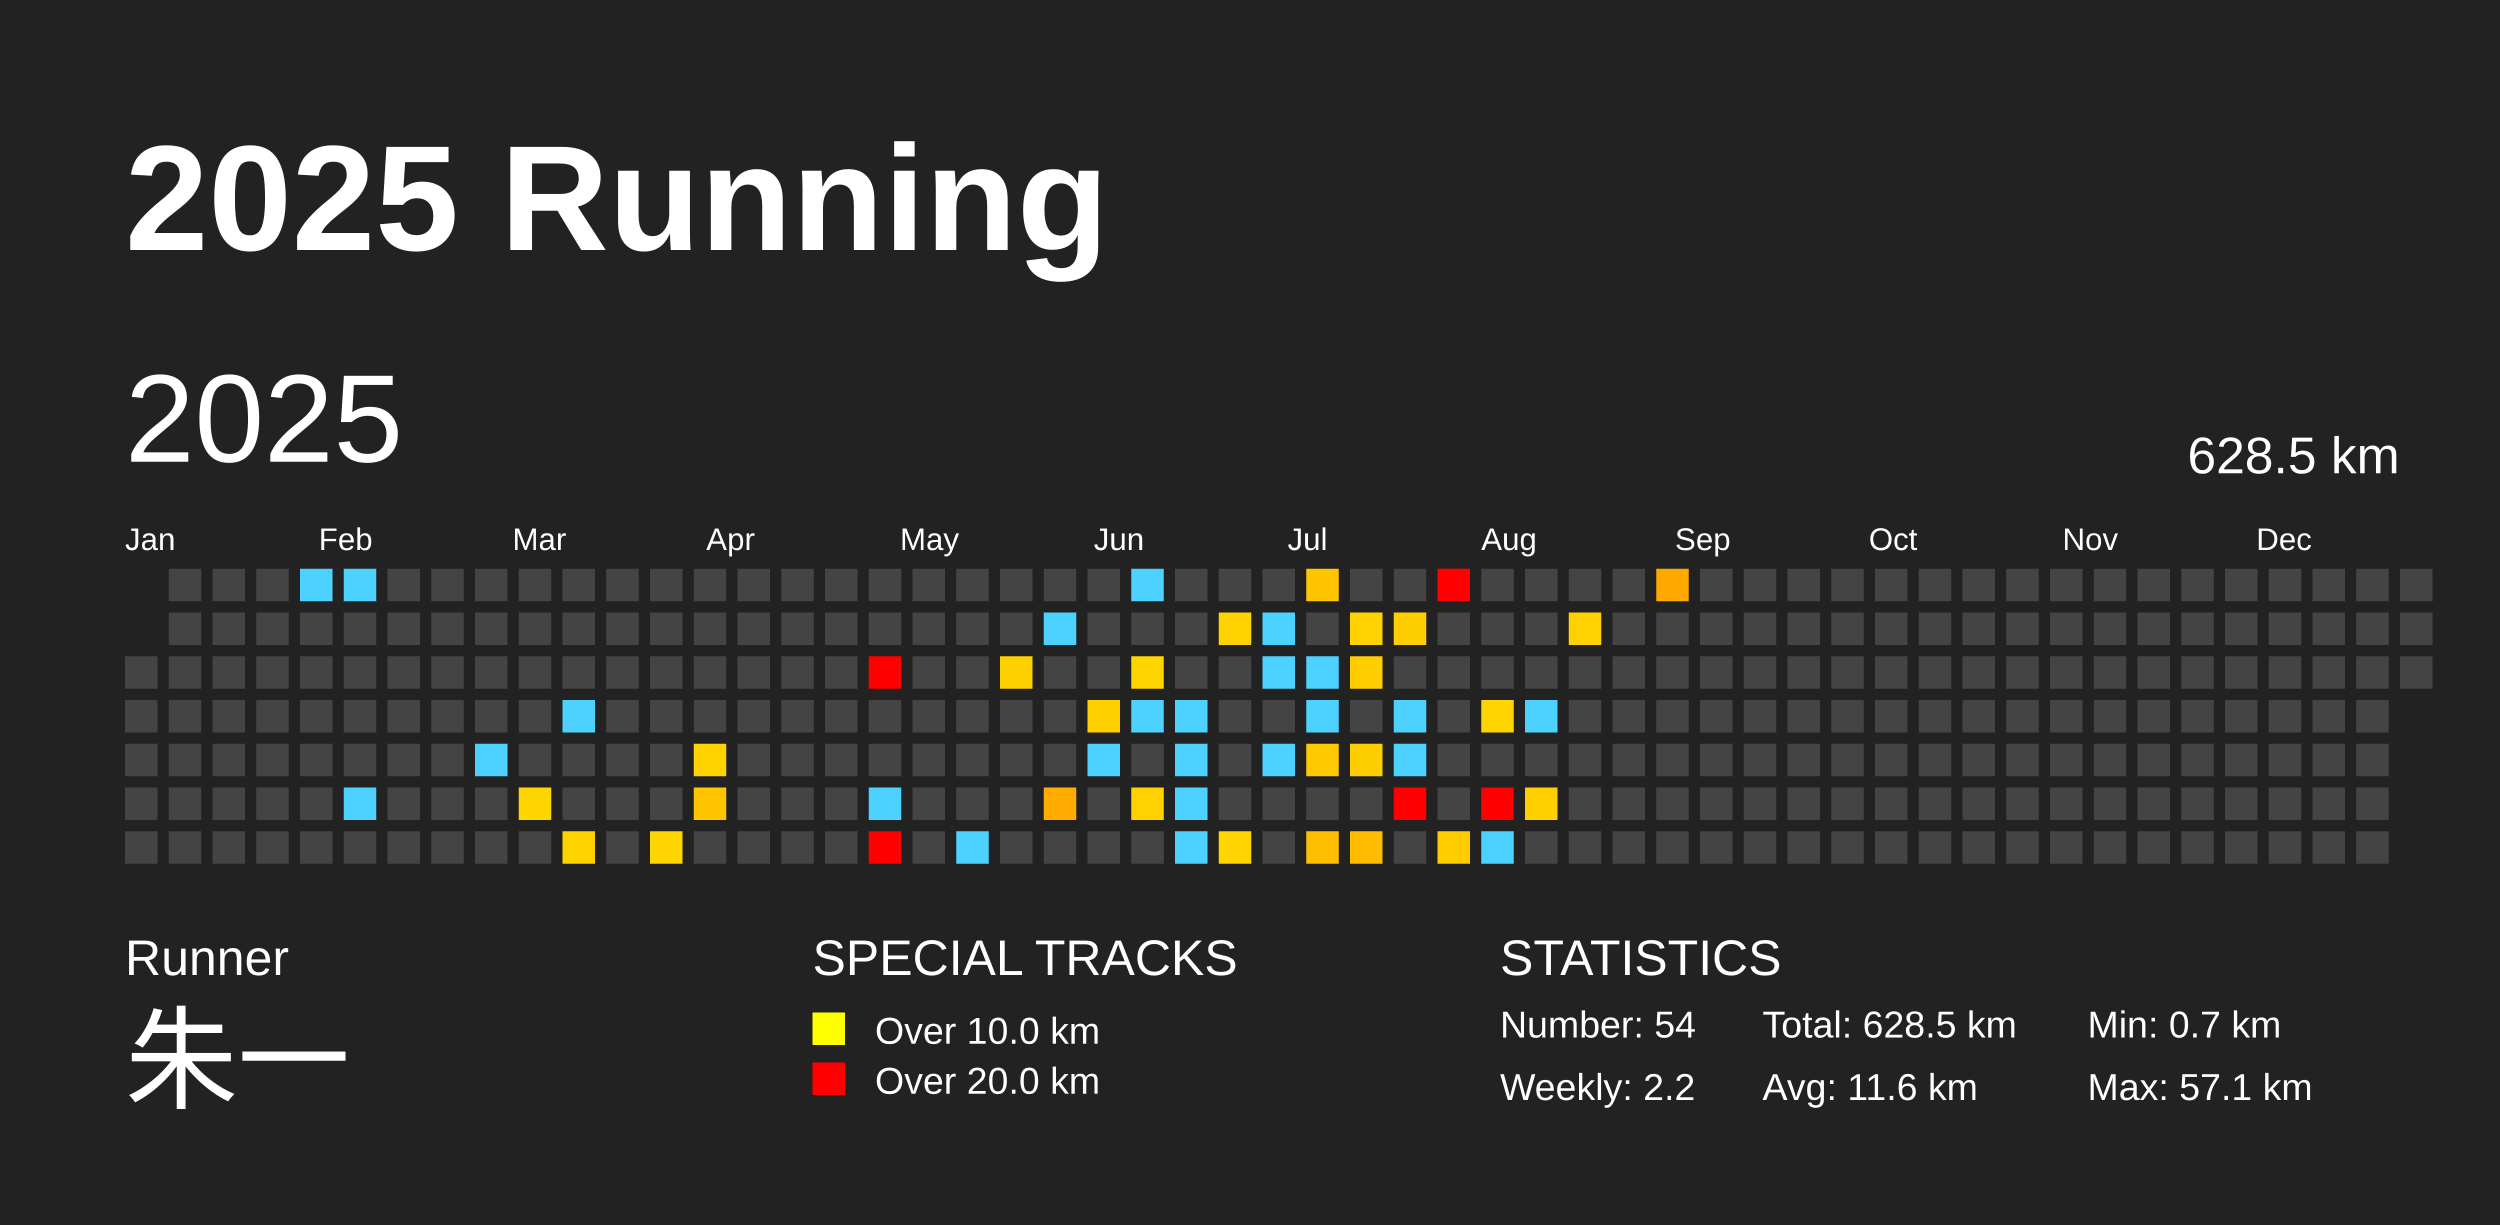
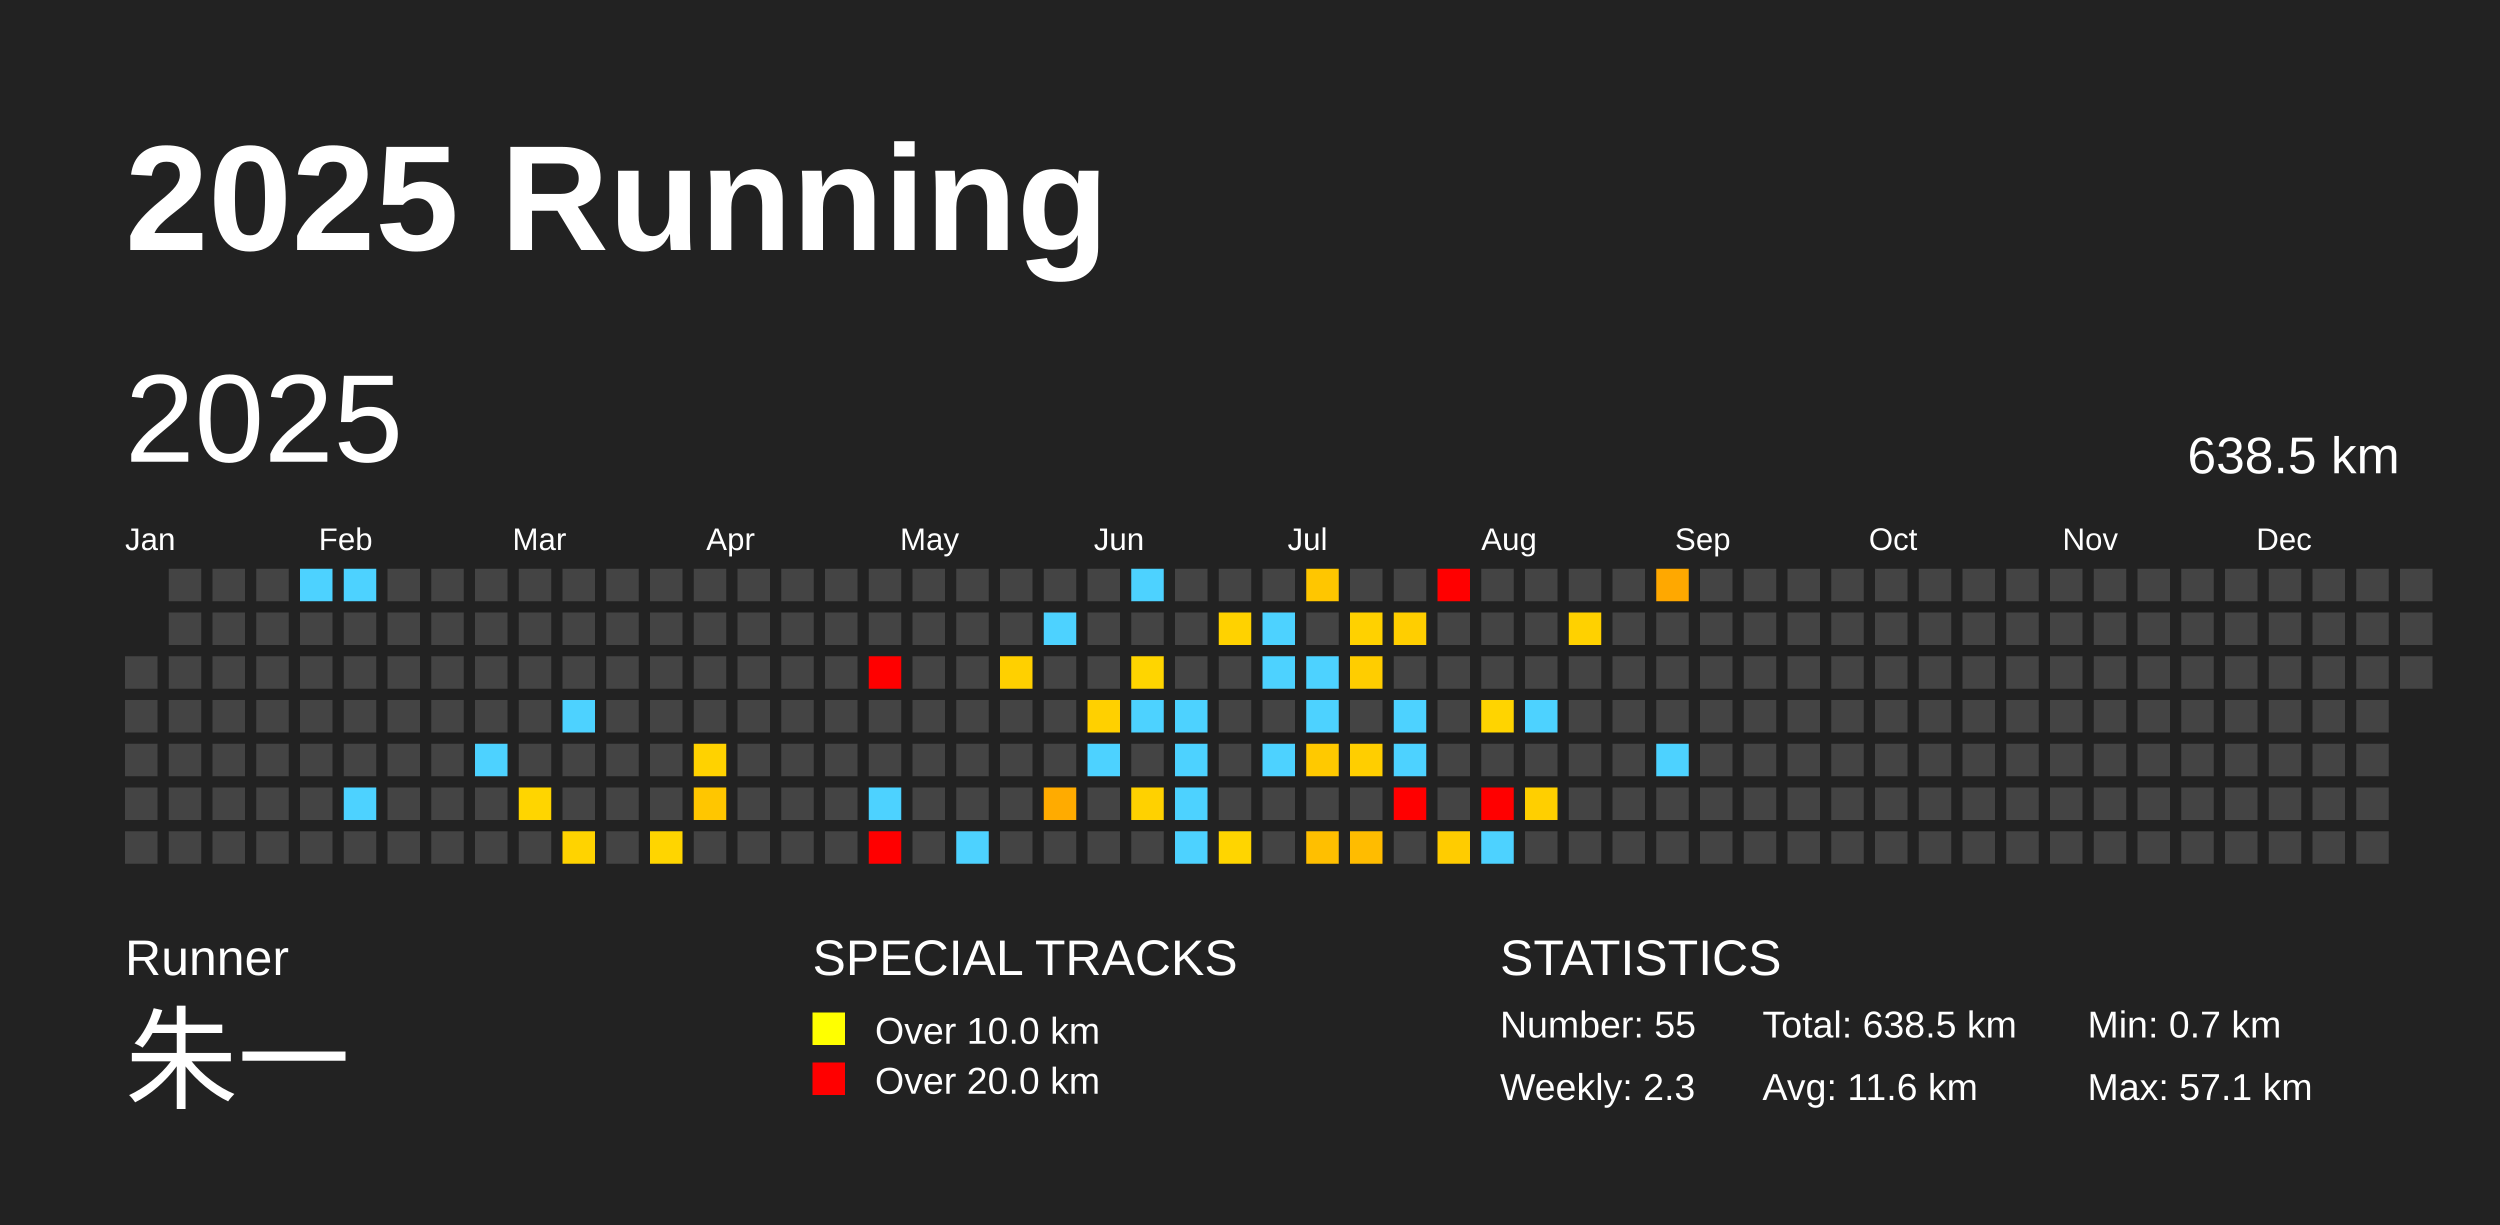
<svg xmlns="http://www.w3.org/2000/svg" baseProfile="full" height="98mm" version="1.1" viewBox="0,0,200,98" width="200mm">
  <defs />
  <rect fill="#222222" height="98" width="200" x="0" y="0" />
  <text fill="#FFFFFF" style="font-size:12px; font-family:Arial; font-weight:bold;" x="10" y="20">2025 Running</text>
  <text fill="#FFFFFF" style="font-size:4px; font-family:Arial" x="10" y="78">Runner</text>
  <text fill="#FFFFFF" style="font-size:9px; font-family:Arial" x="10" y="88">朱一</text>
  <text fill="#FFFFFF" style="font-size:4px; font-family:Arial" x="65" y="78">SPECIAL TRACKS</text>
  <rect fill="yellow" height="2.6" width="2.6" x="65" y="81" />
  <text fill="#FFFFFF" style="font-size:3px; font-family:Arial" x="70" y="83.5">Over 10.0 km</text>
  <rect fill="red" height="2.6" width="2.6" x="65" y="85" />
  <text fill="#FFFFFF" style="font-size:3px; font-family:Arial" x="70" y="87.5">Over 20.0 km</text>
  <text fill="#FFFFFF" style="font-size:4px; font-family:Arial" x="120" y="78">STATISTICS</text>
-   <text fill="#FFFFFF" style="font-size:3px; font-family:Arial" x="120" y="83">Number: 54</text>
-   <text fill="#FFFFFF" style="font-size:3px; font-family:Arial" x="120" y="88">Weekly: 2.2</text>
-   <text fill="#FFFFFF" style="font-size:3px; font-family:Arial" x="141" y="83">Total: 628.5 km</text>
+   <text fill="#FFFFFF" style="font-size:3px; font-family:Arial" x="120" y="83">Number: 55</text>
+   <text fill="#FFFFFF" style="font-size:3px; font-family:Arial" x="120" y="88">Weekly: 2.3</text>
+   <text fill="#FFFFFF" style="font-size:3px; font-family:Arial" x="141" y="83">Total: 638.5 km</text>
  <text fill="#FFFFFF" style="font-size:3px; font-family:Arial" x="141" y="88">Avg: 11.6 km</text>
  <text fill="#FFFFFF" style="font-size:3px; font-family:Arial" x="167" y="83">Min: 0.7 km</text>
  <text fill="#FFFFFF" style="font-size:3px; font-family:Arial" x="167" y="88">Max: 57.1 km</text>
  <text dominant-baseline="hanging" fill="#FFFFFF" style="font-size:10.0px; font-family:Arial;" x="10" y="30">2025</text>
-   <text dominant-baseline="hanging" fill="#FFFFFF" style="font-size:4.125px; font-family:Arial;" x="175" y="35">628.5 km</text>
+   <text dominant-baseline="hanging" fill="#FFFFFF" style="font-size:4.125px; font-family:Arial;" x="175" y="35">638.5 km</text>
  <text fill="#FFFFFF" style="font-size:2.5px; font-family:Arial" x="10.0" y="44">Jan</text>
  <text fill="#FFFFFF" style="font-size:2.5px; font-family:Arial" x="25.5" y="44">Feb</text>
  <text fill="#FFFFFF" style="font-size:2.5px; font-family:Arial" x="41.0" y="44">Mar</text>
  <text fill="#FFFFFF" style="font-size:2.5px; font-family:Arial" x="56.5" y="44">Apr</text>
  <text fill="#FFFFFF" style="font-size:2.5px; font-family:Arial" x="72.0" y="44">May</text>
  <text fill="#FFFFFF" style="font-size:2.5px; font-family:Arial" x="87.5" y="44">Jun</text>
  <text fill="#FFFFFF" style="font-size:2.5px; font-family:Arial" x="103.0" y="44">Jul</text>
  <text fill="#FFFFFF" style="font-size:2.5px; font-family:Arial" x="118.5" y="44">Aug</text>
  <text fill="#FFFFFF" style="font-size:2.5px; font-family:Arial" x="134.0" y="44">Sep</text>
  <text fill="#FFFFFF" style="font-size:2.5px; font-family:Arial" x="149.5" y="44">Oct</text>
  <text fill="#FFFFFF" style="font-size:2.5px; font-family:Arial" x="165.0" y="44">Nov</text>
  <text fill="#FFFFFF" style="font-size:2.5px; font-family:Arial" x="180.5" y="44">Dec</text>
  <rect fill="#444444" height="2.6" width="2.6" x="10.0" y="52.5" />
  <rect fill="#444444" height="2.6" width="2.6" x="10.0" y="56.0" />
  <rect fill="#444444" height="2.6" width="2.6" x="10.0" y="59.5" />
  <rect fill="#444444" height="2.6" width="2.6" x="10.0" y="63.0" />
  <rect fill="#444444" height="2.6" width="2.6" x="10.0" y="66.5" />
  <rect fill="#444444" height="2.6" width="2.6" x="13.5" y="45.5" />
  <rect fill="#444444" height="2.6" width="2.6" x="13.5" y="49.0" />
  <rect fill="#444444" height="2.6" width="2.6" x="13.5" y="52.5" />
  <rect fill="#444444" height="2.6" width="2.6" x="13.5" y="56.0" />
  <rect fill="#444444" height="2.6" width="2.6" x="13.5" y="59.5" />
  <rect fill="#444444" height="2.6" width="2.6" x="13.5" y="63.0" />
  <rect fill="#444444" height="2.6" width="2.6" x="13.5" y="66.5" />
  <rect fill="#444444" height="2.6" width="2.6" x="17.0" y="45.5" />
  <rect fill="#444444" height="2.6" width="2.6" x="17.0" y="49.0" />
  <rect fill="#444444" height="2.6" width="2.6" x="17.0" y="52.5" />
  <rect fill="#444444" height="2.6" width="2.6" x="17.0" y="56.0" />
  <rect fill="#444444" height="2.6" width="2.6" x="17.0" y="59.5" />
  <rect fill="#444444" height="2.6" width="2.6" x="17.0" y="63.0" />
  <rect fill="#444444" height="2.6" width="2.6" x="17.0" y="66.5" />
  <rect fill="#444444" height="2.6" width="2.6" x="20.5" y="45.5" />
  <rect fill="#444444" height="2.6" width="2.6" x="20.5" y="49.0" />
  <rect fill="#444444" height="2.6" width="2.6" x="20.5" y="52.5" />
  <rect fill="#444444" height="2.6" width="2.6" x="20.5" y="56.0" />
  <rect fill="#444444" height="2.6" width="2.6" x="20.5" y="59.5" />
  <rect fill="#444444" height="2.6" width="2.6" x="20.5" y="63.0" />
  <rect fill="#444444" height="2.6" width="2.6" x="20.5" y="66.5" />
  <rect fill="#4dd2ff" height="2.6" width="2.6" x="24.0" y="45.5" />
  <rect fill="#444444" height="2.6" width="2.6" x="24.0" y="49.0" />
  <rect fill="#444444" height="2.6" width="2.6" x="24.0" y="52.5" />
  <rect fill="#444444" height="2.6" width="2.6" x="24.0" y="56.0" />
  <rect fill="#444444" height="2.6" width="2.6" x="24.0" y="59.5" />
  <rect fill="#444444" height="2.6" width="2.6" x="24.0" y="63.0" />
  <rect fill="#444444" height="2.6" width="2.6" x="24.0" y="66.5" />
  <rect fill="#4dd2ff" height="2.6" width="2.6" x="27.5" y="45.5" />
  <rect fill="#444444" height="2.6" width="2.6" x="27.5" y="49.0" />
  <rect fill="#444444" height="2.6" width="2.6" x="27.5" y="52.5" />
  <rect fill="#444444" height="2.6" width="2.6" x="27.5" y="56.0" />
  <rect fill="#444444" height="2.6" width="2.6" x="27.5" y="59.5" />
  <rect fill="#4dd2ff" height="2.6" width="2.6" x="27.5" y="63.0" />
  <rect fill="#444444" height="2.6" width="2.6" x="27.5" y="66.5" />
  <rect fill="#444444" height="2.6" width="2.6" x="31.0" y="45.5" />
  <rect fill="#444444" height="2.6" width="2.6" x="31.0" y="49.0" />
  <rect fill="#444444" height="2.6" width="2.6" x="31.0" y="52.5" />
  <rect fill="#444444" height="2.6" width="2.6" x="31.0" y="56.0" />
  <rect fill="#444444" height="2.6" width="2.6" x="31.0" y="59.5" />
  <rect fill="#444444" height="2.6" width="2.6" x="31.0" y="63.0" />
  <rect fill="#444444" height="2.6" width="2.6" x="31.0" y="66.5" />
  <rect fill="#444444" height="2.6" width="2.6" x="34.5" y="45.5" />
  <rect fill="#444444" height="2.6" width="2.6" x="34.5" y="49.0" />
  <rect fill="#444444" height="2.6" width="2.6" x="34.5" y="52.5" />
  <rect fill="#444444" height="2.6" width="2.6" x="34.5" y="56.0" />
  <rect fill="#444444" height="2.6" width="2.6" x="34.5" y="59.5" />
  <rect fill="#444444" height="2.6" width="2.6" x="34.5" y="63.0" />
  <rect fill="#444444" height="2.6" width="2.6" x="34.5" y="66.5" />
  <rect fill="#444444" height="2.6" width="2.6" x="38.0" y="45.5" />
  <rect fill="#444444" height="2.6" width="2.6" x="38.0" y="49.0" />
  <rect fill="#444444" height="2.6" width="2.6" x="38.0" y="52.5" />
  <rect fill="#444444" height="2.6" width="2.6" x="38.0" y="56.0" />
  <rect fill="#4dd2ff" height="2.6" width="2.6" x="38.0" y="59.5" />
  <rect fill="#444444" height="2.6" width="2.6" x="38.0" y="63.0" />
  <rect fill="#444444" height="2.6" width="2.6" x="38.0" y="66.5" />
  <rect fill="#444444" height="2.6" width="2.6" x="41.5" y="45.5" />
  <rect fill="#444444" height="2.6" width="2.6" x="41.5" y="49.0" />
  <rect fill="#444444" height="2.6" width="2.6" x="41.5" y="52.5" />
  <rect fill="#444444" height="2.6" width="2.6" x="41.5" y="56.0" />
  <rect fill="#444444" height="2.6" width="2.6" x="41.5" y="59.5" />
  <rect fill="#ffd500" height="2.6" width="2.6" x="41.5" y="63.0" />
  <rect fill="#444444" height="2.6" width="2.6" x="41.5" y="66.5" />
  <rect fill="#444444" height="2.6" width="2.6" x="45.0" y="45.5" />
  <rect fill="#444444" height="2.6" width="2.6" x="45.0" y="49.0" />
  <rect fill="#444444" height="2.6" width="2.6" x="45.0" y="52.5" />
  <rect fill="#4dd2ff" height="2.6" width="2.6" x="45.0" y="56.0" />
  <rect fill="#444444" height="2.6" width="2.6" x="45.0" y="59.5" />
  <rect fill="#444444" height="2.6" width="2.6" x="45.0" y="63.0" />
  <rect fill="#ffd300" height="2.6" width="2.6" x="45.0" y="66.5" />
  <rect fill="#444444" height="2.6" width="2.6" x="48.5" y="45.5" />
  <rect fill="#444444" height="2.6" width="2.6" x="48.5" y="49.0" />
  <rect fill="#444444" height="2.6" width="2.6" x="48.5" y="52.5" />
  <rect fill="#444444" height="2.6" width="2.6" x="48.5" y="56.0" />
  <rect fill="#444444" height="2.6" width="2.6" x="48.5" y="59.5" />
  <rect fill="#444444" height="2.6" width="2.6" x="48.5" y="63.0" />
  <rect fill="#444444" height="2.6" width="2.6" x="48.5" y="66.5" />
  <rect fill="#444444" height="2.6" width="2.6" x="52.0" y="45.5" />
  <rect fill="#444444" height="2.6" width="2.6" x="52.0" y="49.0" />
  <rect fill="#444444" height="2.6" width="2.6" x="52.0" y="52.5" />
  <rect fill="#444444" height="2.6" width="2.6" x="52.0" y="56.0" />
  <rect fill="#444444" height="2.6" width="2.6" x="52.0" y="59.5" />
  <rect fill="#444444" height="2.6" width="2.6" x="52.0" y="63.0" />
  <rect fill="#ffd500" height="2.6" width="2.6" x="52.0" y="66.5" />
  <rect fill="#444444" height="2.6" width="2.6" x="55.5" y="45.5" />
  <rect fill="#444444" height="2.6" width="2.6" x="55.5" y="49.0" />
  <rect fill="#444444" height="2.6" width="2.6" x="55.5" y="52.5" />
  <rect fill="#444444" height="2.6" width="2.6" x="55.5" y="56.0" />
  <rect fill="#ffd200" height="2.6" width="2.6" x="55.5" y="59.5" />
  <rect fill="#ffc600" height="2.6" width="2.6" x="55.5" y="63.0" />
  <rect fill="#444444" height="2.6" width="2.6" x="55.5" y="66.5" />
  <rect fill="#444444" height="2.6" width="2.6" x="59.0" y="45.5" />
  <rect fill="#444444" height="2.6" width="2.6" x="59.0" y="49.0" />
  <rect fill="#444444" height="2.6" width="2.6" x="59.0" y="52.5" />
  <rect fill="#444444" height="2.6" width="2.6" x="59.0" y="56.0" />
  <rect fill="#444444" height="2.6" width="2.6" x="59.0" y="59.5" />
  <rect fill="#444444" height="2.6" width="2.6" x="59.0" y="63.0" />
  <rect fill="#444444" height="2.6" width="2.6" x="59.0" y="66.5" />
  <rect fill="#444444" height="2.6" width="2.6" x="62.5" y="45.5" />
  <rect fill="#444444" height="2.6" width="2.6" x="62.5" y="49.0" />
  <rect fill="#444444" height="2.6" width="2.6" x="62.5" y="52.5" />
  <rect fill="#444444" height="2.6" width="2.6" x="62.5" y="56.0" />
  <rect fill="#444444" height="2.6" width="2.6" x="62.5" y="59.5" />
  <rect fill="#444444" height="2.6" width="2.6" x="62.5" y="63.0" />
  <rect fill="#444444" height="2.6" width="2.6" x="62.5" y="66.5" />
  <rect fill="#444444" height="2.6" width="2.6" x="66.0" y="45.5" />
  <rect fill="#444444" height="2.6" width="2.6" x="66.0" y="49.0" />
  <rect fill="#444444" height="2.6" width="2.6" x="66.0" y="52.5" />
  <rect fill="#444444" height="2.6" width="2.6" x="66.0" y="56.0" />
  <rect fill="#444444" height="2.6" width="2.6" x="66.0" y="59.5" />
  <rect fill="#444444" height="2.6" width="2.6" x="66.0" y="63.0" />
  <rect fill="#444444" height="2.6" width="2.6" x="66.0" y="66.5" />
  <rect fill="#444444" height="2.6" width="2.6" x="69.5" y="45.5" />
  <rect fill="#444444" height="2.6" width="2.6" x="69.5" y="49.0" />
  <rect fill="red" height="2.6" width="2.6" x="69.5" y="52.5" />
  <rect fill="#444444" height="2.6" width="2.6" x="69.5" y="56.0" />
  <rect fill="#444444" height="2.6" width="2.6" x="69.5" y="59.5" />
  <rect fill="#4dd2ff" height="2.6" width="2.6" x="69.5" y="63.0" />
  <rect fill="red" height="2.6" width="2.6" x="69.5" y="66.5" />
  <rect fill="#444444" height="2.6" width="2.6" x="73.0" y="45.5" />
  <rect fill="#444444" height="2.6" width="2.6" x="73.0" y="49.0" />
  <rect fill="#444444" height="2.6" width="2.6" x="73.0" y="52.5" />
  <rect fill="#444444" height="2.6" width="2.6" x="73.0" y="56.0" />
  <rect fill="#444444" height="2.6" width="2.6" x="73.0" y="59.5" />
  <rect fill="#444444" height="2.6" width="2.6" x="73.0" y="63.0" />
  <rect fill="#444444" height="2.6" width="2.6" x="73.0" y="66.5" />
  <rect fill="#444444" height="2.6" width="2.6" x="76.5" y="45.5" />
  <rect fill="#444444" height="2.6" width="2.6" x="76.5" y="49.0" />
  <rect fill="#444444" height="2.6" width="2.6" x="76.5" y="52.5" />
  <rect fill="#444444" height="2.6" width="2.6" x="76.5" y="56.0" />
  <rect fill="#444444" height="2.6" width="2.6" x="76.5" y="59.5" />
  <rect fill="#444444" height="2.6" width="2.6" x="76.5" y="63.0" />
  <rect fill="#4dd2ff" height="2.6" width="2.6" x="76.5" y="66.5" />
  <rect fill="#444444" height="2.6" width="2.6" x="80.0" y="45.5" />
  <rect fill="#444444" height="2.6" width="2.6" x="80.0" y="49.0" />
  <rect fill="#ffd000" height="2.6" width="2.6" x="80.0" y="52.5" />
  <rect fill="#444444" height="2.6" width="2.6" x="80.0" y="56.0" />
  <rect fill="#444444" height="2.6" width="2.6" x="80.0" y="59.5" />
  <rect fill="#444444" height="2.6" width="2.6" x="80.0" y="63.0" />
  <rect fill="#444444" height="2.6" width="2.6" x="80.0" y="66.5" />
  <rect fill="#444444" height="2.6" width="2.6" x="83.5" y="45.5" />
  <rect fill="#4dd2ff" height="2.6" width="2.6" x="83.5" y="49.0" />
  <rect fill="#444444" height="2.6" width="2.6" x="83.5" y="52.5" />
  <rect fill="#444444" height="2.6" width="2.6" x="83.5" y="56.0" />
  <rect fill="#444444" height="2.6" width="2.6" x="83.5" y="59.5" />
  <rect fill="#ffab00" height="2.6" width="2.6" x="83.5" y="63.0" />
  <rect fill="#444444" height="2.6" width="2.6" x="83.5" y="66.5" />
  <rect fill="#444444" height="2.6" width="2.6" x="87.0" y="45.5" />
  <rect fill="#444444" height="2.6" width="2.6" x="87.0" y="49.0" />
  <rect fill="#444444" height="2.6" width="2.6" x="87.0" y="52.5" />
  <rect fill="#ffd000" height="2.6" width="2.6" x="87.0" y="56.0" />
  <rect fill="#4dd2ff" height="2.6" width="2.6" x="87.0" y="59.5" />
  <rect fill="#444444" height="2.6" width="2.6" x="87.0" y="63.0" />
  <rect fill="#444444" height="2.6" width="2.6" x="87.0" y="66.5" />
  <rect fill="#4dd2ff" height="2.6" width="2.6" x="90.5" y="45.5" />
  <rect fill="#444444" height="2.6" width="2.6" x="90.5" y="49.0" />
  <rect fill="#ffd500" height="2.6" width="2.6" x="90.5" y="52.5" />
  <rect fill="#4dd2ff" height="2.6" width="2.6" x="90.5" y="56.0" />
  <rect fill="#444444" height="2.6" width="2.6" x="90.5" y="59.5" />
  <rect fill="#ffd100" height="2.6" width="2.6" x="90.5" y="63.0" />
  <rect fill="#444444" height="2.6" width="2.6" x="90.5" y="66.5" />
  <rect fill="#444444" height="2.6" width="2.6" x="94.0" y="45.5" />
  <rect fill="#444444" height="2.6" width="2.6" x="94.0" y="49.0" />
  <rect fill="#444444" height="2.6" width="2.6" x="94.0" y="52.5" />
  <rect fill="#4dd2ff" height="2.6" width="2.6" x="94.0" y="56.0" />
  <rect fill="#4dd2ff" height="2.6" width="2.6" x="94.0" y="59.5" />
  <rect fill="#4dd2ff" height="2.6" width="2.6" x="94.0" y="63.0" />
  <rect fill="#4dd2ff" height="2.6" width="2.6" x="94.0" y="66.5" />
  <rect fill="#444444" height="2.6" width="2.6" x="97.5" y="45.5" />
  <rect fill="#ffd200" height="2.6" width="2.6" x="97.5" y="49.0" />
  <rect fill="#444444" height="2.6" width="2.6" x="97.5" y="52.5" />
  <rect fill="#444444" height="2.6" width="2.6" x="97.5" y="56.0" />
  <rect fill="#444444" height="2.6" width="2.6" x="97.5" y="59.5" />
  <rect fill="#444444" height="2.6" width="2.6" x="97.5" y="63.0" />
  <rect fill="#ffd500" height="2.6" width="2.6" x="97.5" y="66.5" />
  <rect fill="#444444" height="2.6" width="2.6" x="101.0" y="45.5" />
  <rect fill="#4dd2ff" height="2.6" width="2.6" x="101.0" y="49.0" />
  <rect fill="#4dd2ff" height="2.6" width="2.6" x="101.0" y="52.5" />
  <rect fill="#444444" height="2.6" width="2.6" x="101.0" y="56.0" />
  <rect fill="#4dd2ff" height="2.6" width="2.6" x="101.0" y="59.5" />
  <rect fill="#444444" height="2.6" width="2.6" x="101.0" y="63.0" />
  <rect fill="#444444" height="2.6" width="2.6" x="101.0" y="66.5" />
  <rect fill="#ffc600" height="2.6" width="2.6" x="104.5" y="45.5" />
  <rect fill="#444444" height="2.6" width="2.6" x="104.5" y="49.0" />
  <rect fill="#4dd2ff" height="2.6" width="2.6" x="104.5" y="52.5" />
  <rect fill="#4dd2ff" height="2.6" width="2.6" x="104.5" y="56.0" />
  <rect fill="#ffc900" height="2.6" width="2.6" x="104.5" y="59.5" />
  <rect fill="#444444" height="2.6" width="2.6" x="104.5" y="63.0" />
  <rect fill="#ffbf00" height="2.6" width="2.6" x="104.5" y="66.5" />
  <rect fill="#444444" height="2.6" width="2.6" x="108.0" y="45.5" />
  <rect fill="#ffd100" height="2.6" width="2.6" x="108.0" y="49.0" />
  <rect fill="#ffcd00" height="2.6" width="2.6" x="108.0" y="52.5" />
  <rect fill="#444444" height="2.6" width="2.6" x="108.0" y="56.0" />
  <rect fill="#ffce00" height="2.6" width="2.6" x="108.0" y="59.5" />
  <rect fill="#444444" height="2.6" width="2.6" x="108.0" y="63.0" />
  <rect fill="#ffbc00" height="2.6" width="2.6" x="108.0" y="66.5" />
  <rect fill="#444444" height="2.6" width="2.6" x="111.5" y="45.5" />
  <rect fill="#ffce00" height="2.6" width="2.6" x="111.5" y="49.0" />
  <rect fill="#444444" height="2.6" width="2.6" x="111.5" y="52.5" />
  <rect fill="#4dd2ff" height="2.6" width="2.6" x="111.5" y="56.0" />
  <rect fill="#4dd2ff" height="2.6" width="2.6" x="111.5" y="59.5" />
  <rect fill="red" height="2.6" width="2.6" x="111.5" y="63.0" />
  <rect fill="#444444" height="2.6" width="2.6" x="111.5" y="66.5" />
  <rect fill="red" height="2.6" width="2.6" x="115.0" y="45.5" />
  <rect fill="#444444" height="2.6" width="2.6" x="115.0" y="49.0" />
  <rect fill="#444444" height="2.6" width="2.6" x="115.0" y="52.5" />
  <rect fill="#444444" height="2.6" width="2.6" x="115.0" y="56.0" />
  <rect fill="#444444" height="2.6" width="2.6" x="115.0" y="59.5" />
  <rect fill="#444444" height="2.6" width="2.6" x="115.0" y="63.0" />
  <rect fill="#ffcc00" height="2.6" width="2.6" x="115.0" y="66.5" />
  <rect fill="#444444" height="2.6" width="2.6" x="118.5" y="45.5" />
  <rect fill="#444444" height="2.6" width="2.6" x="118.5" y="49.0" />
  <rect fill="#444444" height="2.6" width="2.6" x="118.5" y="52.5" />
  <rect fill="#ffd400" height="2.6" width="2.6" x="118.5" y="56.0" />
  <rect fill="#444444" height="2.6" width="2.6" x="118.5" y="59.5" />
  <rect fill="red" height="2.6" width="2.6" x="118.5" y="63.0" />
  <rect fill="#4dd2ff" height="2.6" width="2.6" x="118.5" y="66.5" />
  <rect fill="#444444" height="2.6" width="2.6" x="122.0" y="45.5" />
  <rect fill="#444444" height="2.6" width="2.6" x="122.0" y="49.0" />
  <rect fill="#444444" height="2.6" width="2.6" x="122.0" y="52.5" />
  <rect fill="#4dd2ff" height="2.6" width="2.6" x="122.0" y="56.0" />
  <rect fill="#444444" height="2.6" width="2.6" x="122.0" y="59.5" />
  <rect fill="#ffcf00" height="2.6" width="2.6" x="122.0" y="63.0" />
  <rect fill="#444444" height="2.6" width="2.6" x="122.0" y="66.5" />
  <rect fill="#444444" height="2.6" width="2.6" x="125.5" y="45.5" />
  <rect fill="#ffd100" height="2.6" width="2.6" x="125.5" y="49.0" />
  <rect fill="#444444" height="2.6" width="2.6" x="125.5" y="52.5" />
  <rect fill="#444444" height="2.6" width="2.6" x="125.5" y="56.0" />
  <rect fill="#444444" height="2.6" width="2.6" x="125.5" y="59.5" />
  <rect fill="#444444" height="2.6" width="2.6" x="125.5" y="63.0" />
  <rect fill="#444444" height="2.6" width="2.6" x="125.5" y="66.5" />
  <rect fill="#444444" height="2.6" width="2.6" x="129.0" y="45.5" />
  <rect fill="#444444" height="2.6" width="2.6" x="129.0" y="49.0" />
  <rect fill="#444444" height="2.6" width="2.6" x="129.0" y="52.5" />
  <rect fill="#444444" height="2.6" width="2.6" x="129.0" y="56.0" />
  <rect fill="#444444" height="2.6" width="2.6" x="129.0" y="59.5" />
  <rect fill="#444444" height="2.6" width="2.6" x="129.0" y="63.0" />
  <rect fill="#444444" height="2.6" width="2.6" x="129.0" y="66.5" />
  <rect fill="#ffa800" height="2.6" width="2.6" x="132.5" y="45.5" />
  <rect fill="#444444" height="2.6" width="2.6" x="132.5" y="49.0" />
  <rect fill="#444444" height="2.6" width="2.6" x="132.5" y="52.5" />
  <rect fill="#444444" height="2.6" width="2.6" x="132.5" y="56.0" />
-   <rect fill="#444444" height="2.6" width="2.6" x="132.5" y="59.5" />
+   <rect fill="#4dd2ff" height="2.6" width="2.6" x="132.5" y="59.5" />
  <rect fill="#444444" height="2.6" width="2.6" x="132.5" y="63.0" />
  <rect fill="#444444" height="2.6" width="2.6" x="132.5" y="66.5" />
  <rect fill="#444444" height="2.6" width="2.6" x="136.0" y="45.5" />
  <rect fill="#444444" height="2.6" width="2.6" x="136.0" y="49.0" />
  <rect fill="#444444" height="2.6" width="2.6" x="136.0" y="52.5" />
  <rect fill="#444444" height="2.6" width="2.6" x="136.0" y="56.0" />
  <rect fill="#444444" height="2.6" width="2.6" x="136.0" y="59.5" />
  <rect fill="#444444" height="2.6" width="2.6" x="136.0" y="63.0" />
  <rect fill="#444444" height="2.6" width="2.6" x="136.0" y="66.5" />
  <rect fill="#444444" height="2.6" width="2.6" x="139.5" y="45.5" />
  <rect fill="#444444" height="2.6" width="2.6" x="139.5" y="49.0" />
  <rect fill="#444444" height="2.6" width="2.6" x="139.5" y="52.5" />
  <rect fill="#444444" height="2.6" width="2.6" x="139.5" y="56.0" />
  <rect fill="#444444" height="2.6" width="2.6" x="139.5" y="59.5" />
  <rect fill="#444444" height="2.6" width="2.6" x="139.5" y="63.0" />
  <rect fill="#444444" height="2.6" width="2.6" x="139.5" y="66.5" />
  <rect fill="#444444" height="2.6" width="2.6" x="143.0" y="45.5" />
  <rect fill="#444444" height="2.6" width="2.6" x="143.0" y="49.0" />
  <rect fill="#444444" height="2.6" width="2.6" x="143.0" y="52.5" />
  <rect fill="#444444" height="2.6" width="2.6" x="143.0" y="56.0" />
  <rect fill="#444444" height="2.6" width="2.6" x="143.0" y="59.5" />
  <rect fill="#444444" height="2.6" width="2.6" x="143.0" y="63.0" />
  <rect fill="#444444" height="2.6" width="2.6" x="143.0" y="66.5" />
  <rect fill="#444444" height="2.6" width="2.6" x="146.5" y="45.5" />
  <rect fill="#444444" height="2.6" width="2.6" x="146.5" y="49.0" />
  <rect fill="#444444" height="2.6" width="2.6" x="146.5" y="52.5" />
  <rect fill="#444444" height="2.6" width="2.6" x="146.5" y="56.0" />
  <rect fill="#444444" height="2.6" width="2.6" x="146.5" y="59.5" />
  <rect fill="#444444" height="2.6" width="2.6" x="146.5" y="63.0" />
  <rect fill="#444444" height="2.6" width="2.6" x="146.5" y="66.5" />
  <rect fill="#444444" height="2.6" width="2.6" x="150.0" y="45.5" />
  <rect fill="#444444" height="2.6" width="2.6" x="150.0" y="49.0" />
  <rect fill="#444444" height="2.6" width="2.6" x="150.0" y="52.5" />
  <rect fill="#444444" height="2.6" width="2.6" x="150.0" y="56.0" />
  <rect fill="#444444" height="2.6" width="2.6" x="150.0" y="59.5" />
  <rect fill="#444444" height="2.6" width="2.6" x="150.0" y="63.0" />
  <rect fill="#444444" height="2.6" width="2.6" x="150.0" y="66.5" />
  <rect fill="#444444" height="2.6" width="2.6" x="153.5" y="45.5" />
  <rect fill="#444444" height="2.6" width="2.6" x="153.5" y="49.0" />
  <rect fill="#444444" height="2.6" width="2.6" x="153.5" y="52.5" />
  <rect fill="#444444" height="2.6" width="2.6" x="153.5" y="56.0" />
  <rect fill="#444444" height="2.6" width="2.6" x="153.5" y="59.5" />
  <rect fill="#444444" height="2.6" width="2.6" x="153.5" y="63.0" />
  <rect fill="#444444" height="2.6" width="2.6" x="153.5" y="66.5" />
  <rect fill="#444444" height="2.6" width="2.6" x="157.0" y="45.5" />
  <rect fill="#444444" height="2.6" width="2.6" x="157.0" y="49.0" />
  <rect fill="#444444" height="2.6" width="2.6" x="157.0" y="52.5" />
  <rect fill="#444444" height="2.6" width="2.6" x="157.0" y="56.0" />
  <rect fill="#444444" height="2.6" width="2.6" x="157.0" y="59.5" />
  <rect fill="#444444" height="2.6" width="2.6" x="157.0" y="63.0" />
  <rect fill="#444444" height="2.6" width="2.6" x="157.0" y="66.5" />
  <rect fill="#444444" height="2.6" width="2.6" x="160.5" y="45.5" />
  <rect fill="#444444" height="2.6" width="2.6" x="160.5" y="49.0" />
  <rect fill="#444444" height="2.6" width="2.6" x="160.5" y="52.5" />
  <rect fill="#444444" height="2.6" width="2.6" x="160.5" y="56.0" />
  <rect fill="#444444" height="2.6" width="2.6" x="160.5" y="59.5" />
  <rect fill="#444444" height="2.6" width="2.6" x="160.5" y="63.0" />
  <rect fill="#444444" height="2.6" width="2.6" x="160.5" y="66.5" />
  <rect fill="#444444" height="2.6" width="2.6" x="164.0" y="45.5" />
  <rect fill="#444444" height="2.6" width="2.6" x="164.0" y="49.0" />
  <rect fill="#444444" height="2.6" width="2.6" x="164.0" y="52.5" />
  <rect fill="#444444" height="2.6" width="2.6" x="164.0" y="56.0" />
  <rect fill="#444444" height="2.6" width="2.6" x="164.0" y="59.5" />
  <rect fill="#444444" height="2.6" width="2.6" x="164.0" y="63.0" />
  <rect fill="#444444" height="2.6" width="2.6" x="164.0" y="66.5" />
  <rect fill="#444444" height="2.6" width="2.6" x="167.5" y="45.5" />
  <rect fill="#444444" height="2.6" width="2.6" x="167.5" y="49.0" />
  <rect fill="#444444" height="2.6" width="2.6" x="167.5" y="52.5" />
  <rect fill="#444444" height="2.6" width="2.6" x="167.5" y="56.0" />
  <rect fill="#444444" height="2.6" width="2.6" x="167.5" y="59.5" />
  <rect fill="#444444" height="2.6" width="2.6" x="167.5" y="63.0" />
  <rect fill="#444444" height="2.6" width="2.6" x="167.5" y="66.5" />
  <rect fill="#444444" height="2.6" width="2.6" x="171.0" y="45.5" />
  <rect fill="#444444" height="2.6" width="2.6" x="171.0" y="49.0" />
  <rect fill="#444444" height="2.6" width="2.6" x="171.0" y="52.5" />
  <rect fill="#444444" height="2.6" width="2.6" x="171.0" y="56.0" />
  <rect fill="#444444" height="2.6" width="2.6" x="171.0" y="59.5" />
  <rect fill="#444444" height="2.6" width="2.6" x="171.0" y="63.0" />
  <rect fill="#444444" height="2.6" width="2.6" x="171.0" y="66.5" />
  <rect fill="#444444" height="2.6" width="2.6" x="174.5" y="45.5" />
  <rect fill="#444444" height="2.6" width="2.6" x="174.5" y="49.0" />
  <rect fill="#444444" height="2.6" width="2.6" x="174.5" y="52.5" />
  <rect fill="#444444" height="2.6" width="2.6" x="174.5" y="56.0" />
  <rect fill="#444444" height="2.6" width="2.6" x="174.5" y="59.5" />
  <rect fill="#444444" height="2.6" width="2.6" x="174.5" y="63.0" />
  <rect fill="#444444" height="2.6" width="2.6" x="174.5" y="66.5" />
  <rect fill="#444444" height="2.6" width="2.6" x="178.0" y="45.5" />
  <rect fill="#444444" height="2.6" width="2.6" x="178.0" y="49.0" />
  <rect fill="#444444" height="2.6" width="2.6" x="178.0" y="52.5" />
  <rect fill="#444444" height="2.6" width="2.6" x="178.0" y="56.0" />
  <rect fill="#444444" height="2.6" width="2.6" x="178.0" y="59.5" />
  <rect fill="#444444" height="2.6" width="2.6" x="178.0" y="63.0" />
  <rect fill="#444444" height="2.6" width="2.6" x="178.0" y="66.5" />
  <rect fill="#444444" height="2.6" width="2.6" x="181.5" y="45.5" />
  <rect fill="#444444" height="2.6" width="2.6" x="181.5" y="49.0" />
  <rect fill="#444444" height="2.6" width="2.6" x="181.5" y="52.5" />
  <rect fill="#444444" height="2.6" width="2.6" x="181.5" y="56.0" />
  <rect fill="#444444" height="2.6" width="2.6" x="181.5" y="59.5" />
  <rect fill="#444444" height="2.6" width="2.6" x="181.5" y="63.0" />
  <rect fill="#444444" height="2.6" width="2.6" x="181.5" y="66.5" />
  <rect fill="#444444" height="2.6" width="2.6" x="185.0" y="45.5" />
  <rect fill="#444444" height="2.6" width="2.6" x="185.0" y="49.0" />
  <rect fill="#444444" height="2.6" width="2.6" x="185.0" y="52.5" />
  <rect fill="#444444" height="2.6" width="2.6" x="185.0" y="56.0" />
  <rect fill="#444444" height="2.6" width="2.6" x="185.0" y="59.5" />
  <rect fill="#444444" height="2.6" width="2.6" x="185.0" y="63.0" />
  <rect fill="#444444" height="2.6" width="2.6" x="185.0" y="66.5" />
  <rect fill="#444444" height="2.6" width="2.6" x="188.5" y="45.5" />
  <rect fill="#444444" height="2.6" width="2.6" x="188.5" y="49.0" />
  <rect fill="#444444" height="2.6" width="2.6" x="188.5" y="52.5" />
  <rect fill="#444444" height="2.6" width="2.6" x="188.5" y="56.0" />
  <rect fill="#444444" height="2.6" width="2.6" x="188.5" y="59.5" />
  <rect fill="#444444" height="2.6" width="2.6" x="188.5" y="63.0" />
  <rect fill="#444444" height="2.6" width="2.6" x="188.5" y="66.5" />
  <rect fill="#444444" height="2.6" width="2.6" x="192.0" y="45.5" />
  <rect fill="#444444" height="2.6" width="2.6" x="192.0" y="49.0" />
  <rect fill="#444444" height="2.6" width="2.6" x="192.0" y="52.5" />
</svg>
